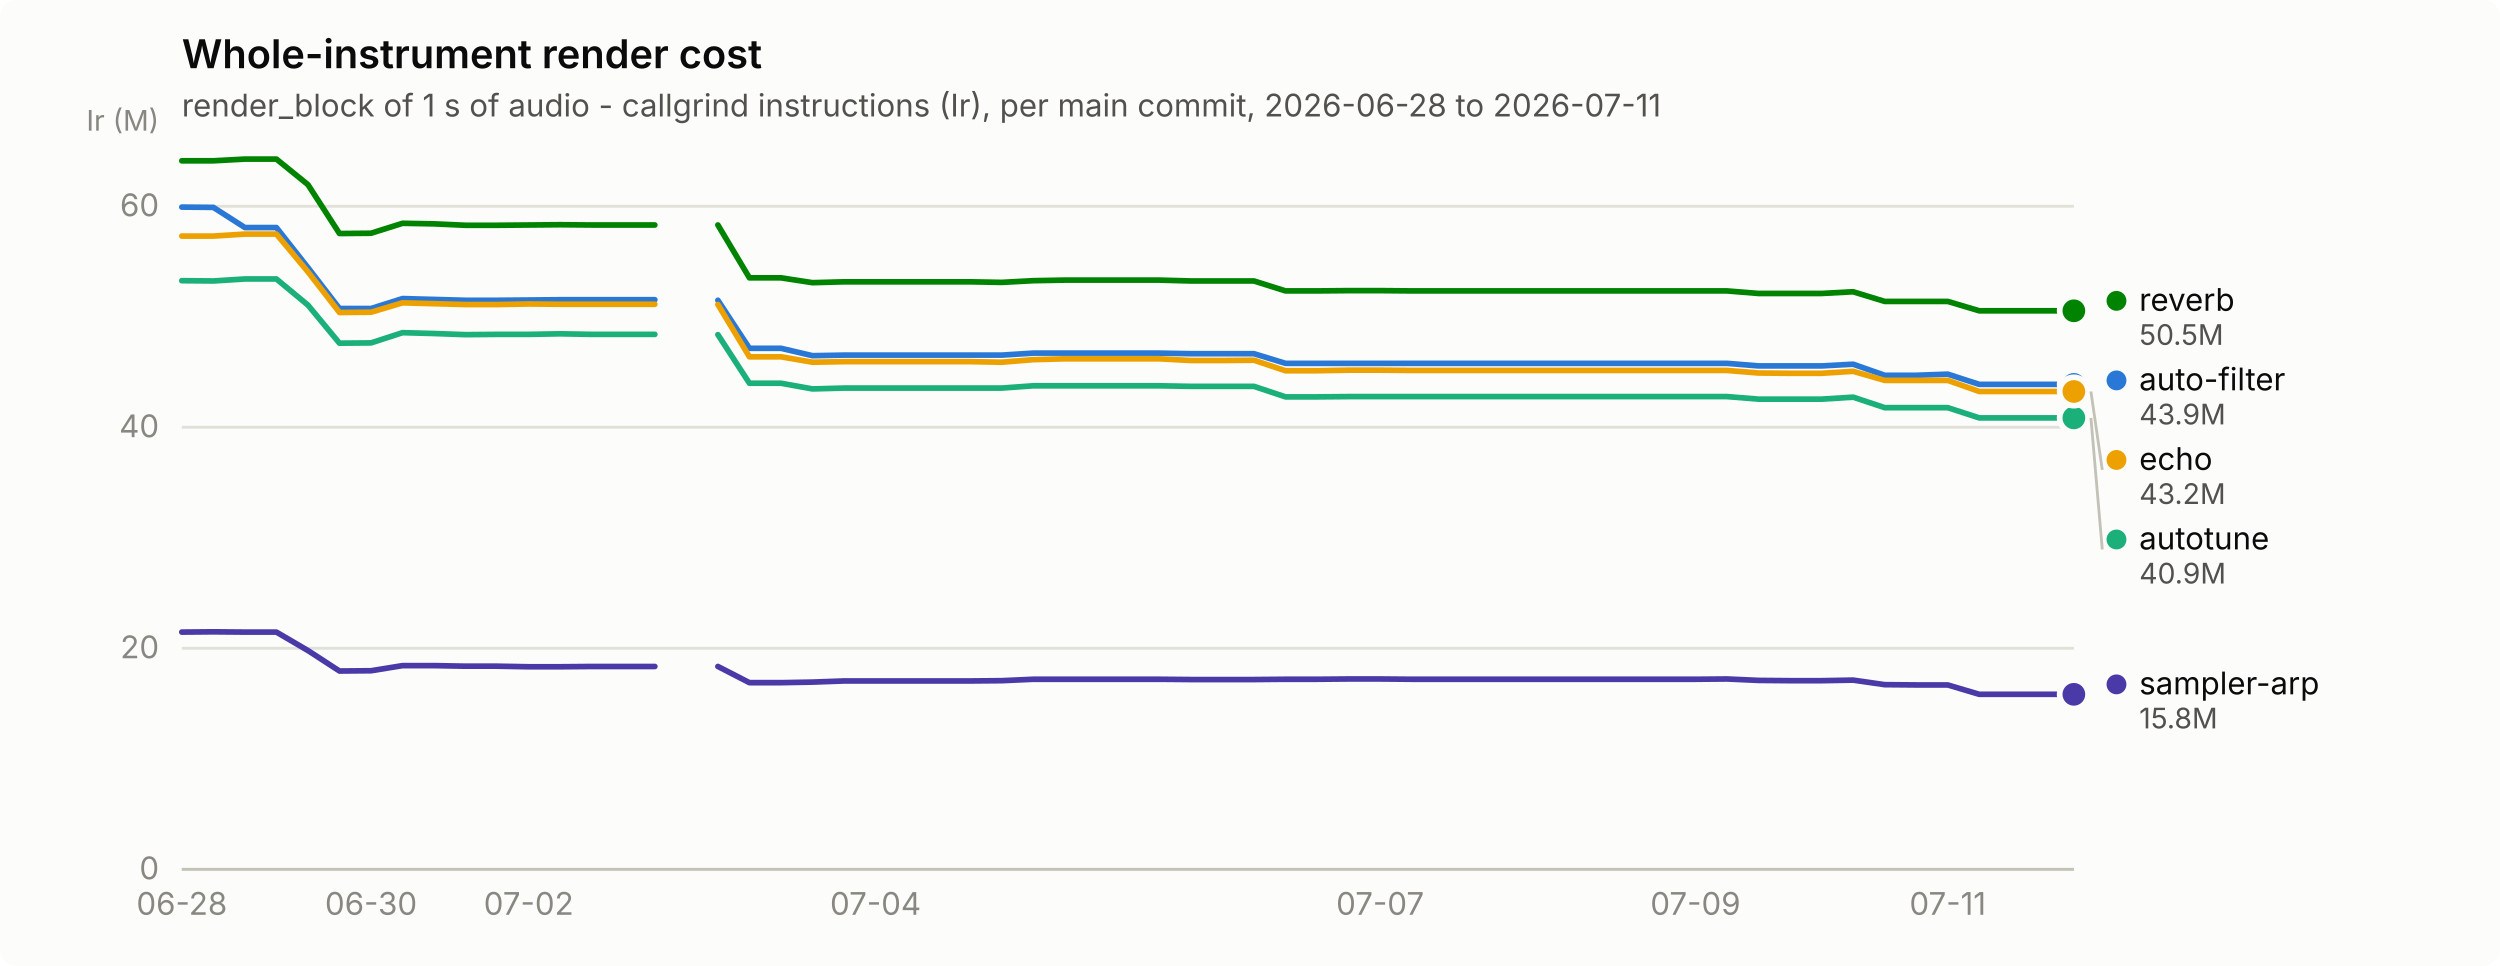
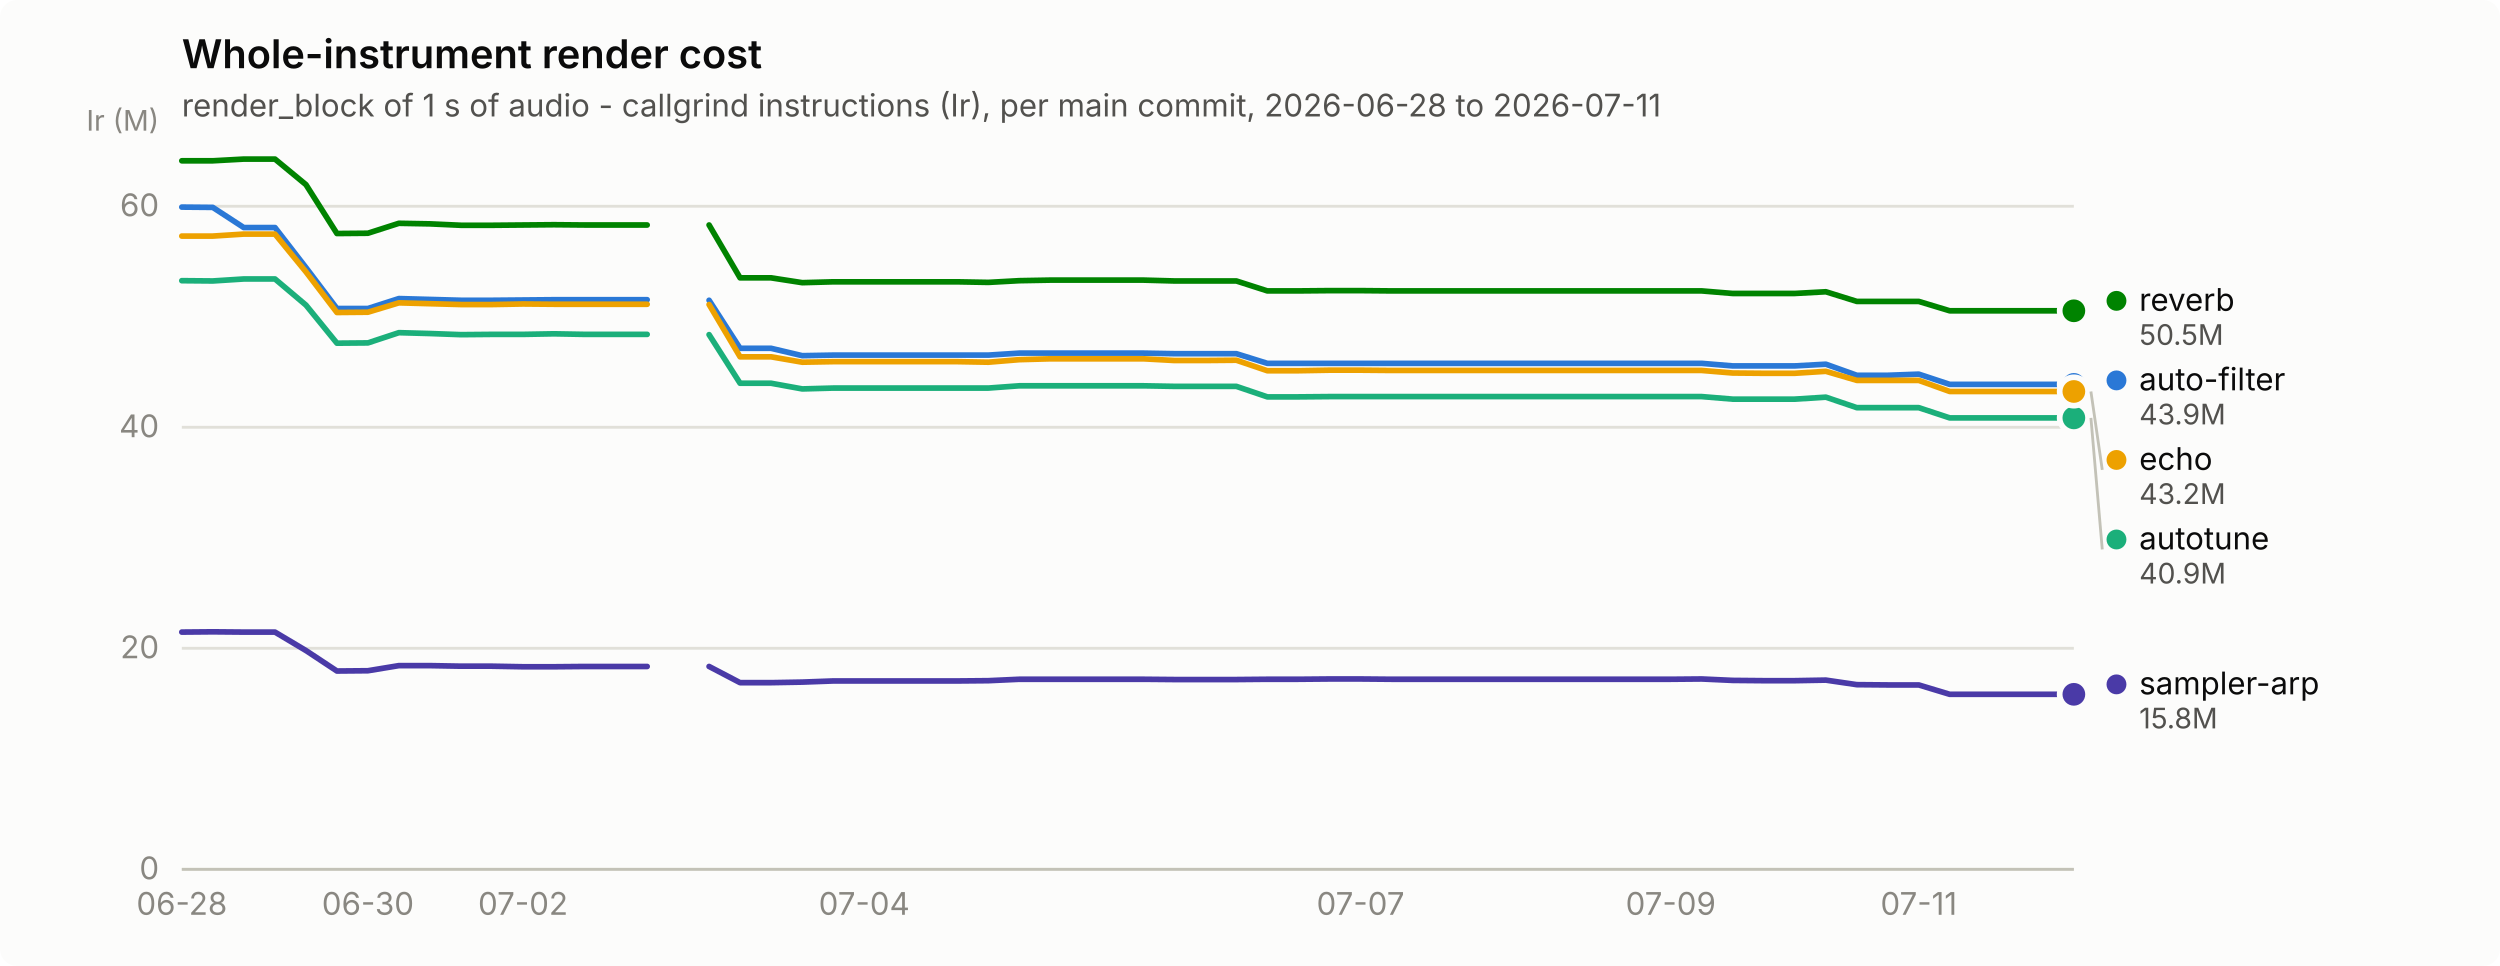
<svg xmlns="http://www.w3.org/2000/svg" width="880" height="340" viewBox="0 0 880 340" role="img" aria-label="Whole-instrument render cost">
  <rect width="880" height="340" rx="6" fill="#fcfcfb" />
  <text x="64" y="24" font-family="system-ui, -apple-system, &quot;Segoe UI&quot;, sans-serif" font-size="14" font-weight="600" fill="#0b0b0b">Whole-instrument render cost</text>
  <text x="64" y="41" font-family="system-ui, -apple-system, &quot;Segoe UI&quot;, sans-serif" font-size="11" fill="#52514e">render_block of 1 s of audio - callgrind instructions (Ir), per main commit, 2026-06-28 to 2026-07-11</text>
  <line x1="64" y1="306.0" x2="730" y2="306.0" stroke="#e1e0d9" stroke-width="1" />
  <text x="56" y="309.5" text-anchor="end" font-family="system-ui, -apple-system, &quot;Segoe UI&quot;, sans-serif" font-size="11" style="font-variant-numeric: tabular-nums" fill="#898781">0</text>
  <line x1="64" y1="228.2" x2="730" y2="228.2" stroke="#e1e0d9" stroke-width="1" />
  <text x="56" y="231.7" text-anchor="end" font-family="system-ui, -apple-system, &quot;Segoe UI&quot;, sans-serif" font-size="11" style="font-variant-numeric: tabular-nums" fill="#898781">20</text>
  <line x1="64" y1="150.4" x2="730" y2="150.4" stroke="#e1e0d9" stroke-width="1" />
  <text x="56" y="153.9" text-anchor="end" font-family="system-ui, -apple-system, &quot;Segoe UI&quot;, sans-serif" font-size="11" style="font-variant-numeric: tabular-nums" fill="#898781">40</text>
  <line x1="64" y1="72.6" x2="730" y2="72.6" stroke="#e1e0d9" stroke-width="1" />
  <text x="56" y="76.1" text-anchor="end" font-family="system-ui, -apple-system, &quot;Segoe UI&quot;, sans-serif" font-size="11" style="font-variant-numeric: tabular-nums" fill="#898781">60</text>
  <text x="56" y="46" text-anchor="end" font-family="system-ui, -apple-system, &quot;Segoe UI&quot;, sans-serif" font-size="10" fill="#898781">Ir (M)</text>
  <line x1="64" y1="306" x2="730" y2="306" stroke="#c3c2b7" stroke-width="1" />
  <text x="64.0" y="322" text-anchor="middle" font-family="system-ui, -apple-system, &quot;Segoe UI&quot;, sans-serif" font-size="11" style="font-variant-numeric: tabular-nums" fill="#898781">06-28</text>
-   <text x="130.6" y="322" text-anchor="middle" font-family="system-ui, -apple-system, &quot;Segoe UI&quot;, sans-serif" font-size="11" style="font-variant-numeric: tabular-nums" fill="#898781">06-30</text>
-   <text x="186.1" y="322" text-anchor="middle" font-family="system-ui, -apple-system, &quot;Segoe UI&quot;, sans-serif" font-size="11" style="font-variant-numeric: tabular-nums" fill="#898781">07-02</text>
-   <text x="308.2" y="322" text-anchor="middle" font-family="system-ui, -apple-system, &quot;Segoe UI&quot;, sans-serif" font-size="11" style="font-variant-numeric: tabular-nums" fill="#898781">07-04</text>
-   <text x="485.8" y="322" text-anchor="middle" font-family="system-ui, -apple-system, &quot;Segoe UI&quot;, sans-serif" font-size="11" style="font-variant-numeric: tabular-nums" fill="#898781">07-07</text>
-   <text x="596.8" y="322" text-anchor="middle" font-family="system-ui, -apple-system, &quot;Segoe UI&quot;, sans-serif" font-size="11" style="font-variant-numeric: tabular-nums" fill="#898781">07-09</text>
-   <text x="685.6" y="322" text-anchor="middle" font-family="system-ui, -apple-system, &quot;Segoe UI&quot;, sans-serif" font-size="11" style="font-variant-numeric: tabular-nums" fill="#898781">07-11</text>
-   <path d="M64.0,72.9 L75.1,73.0 L86.2,80.1 L97.3,80.1 L108.4,94.2 L119.5,108.6 L130.6,108.6 L141.7,105.1 L152.8,105.4 L163.9,105.7 L175.0,105.7 L186.1,105.6 L197.2,105.5 L208.3,105.5 L219.4,105.5 L230.5,105.5" fill="none" stroke="#2a78d6" stroke-width="2" stroke-linejoin="round" stroke-linecap="round" />
-   <path d="M252.7,105.7 L263.8,122.6 L274.9,122.6 L286.0,125.2 L297.1,125.0 L308.2,125.0 L319.3,125.0 L330.4,125.0 L341.5,125.0 L352.6,125.0 L363.7,124.3 L374.8,124.3 L385.9,124.3 L397.0,124.3 L408.1,124.3 L419.2,124.5 L430.3,124.5 L441.4,124.5 L452.5,127.9 L463.6,127.9 L474.7,127.9 L485.8,127.9 L496.9,127.9 L508.0,127.9 L519.1,127.9 L530.2,127.9 L541.3,127.9 L552.4,127.9 L563.5,127.9 L574.6,127.9 L585.7,127.9 L596.8,127.9 L607.9,127.9 L619.0,128.8 L630.1,128.8 L641.2,128.8 L652.3,128.2 L663.4,132.1 L674.5,132.1 L685.6,131.7 L696.7,135.3 L707.8,135.3 L718.9,135.3 L730.0,135.3" fill="none" stroke="#2a78d6" stroke-width="2" stroke-linejoin="round" stroke-linecap="round" />
+   <text x="129.5" y="322" text-anchor="middle" font-family="system-ui, -apple-system, &quot;Segoe UI&quot;, sans-serif" font-size="11" style="font-variant-numeric: tabular-nums" fill="#898781">06-30</text>
+   <text x="184.1" y="322" text-anchor="middle" font-family="system-ui, -apple-system, &quot;Segoe UI&quot;, sans-serif" font-size="11" style="font-variant-numeric: tabular-nums" fill="#898781">07-02</text>
+   <text x="304.2" y="322" text-anchor="middle" font-family="system-ui, -apple-system, &quot;Segoe UI&quot;, sans-serif" font-size="11" style="font-variant-numeric: tabular-nums" fill="#898781">07-04</text>
+   <text x="478.9" y="322" text-anchor="middle" font-family="system-ui, -apple-system, &quot;Segoe UI&quot;, sans-serif" font-size="11" style="font-variant-numeric: tabular-nums" fill="#898781">07-07</text>
+   <text x="588.1" y="322" text-anchor="middle" font-family="system-ui, -apple-system, &quot;Segoe UI&quot;, sans-serif" font-size="11" style="font-variant-numeric: tabular-nums" fill="#898781">07-09</text>
+   <text x="675.4" y="322" text-anchor="middle" font-family="system-ui, -apple-system, &quot;Segoe UI&quot;, sans-serif" font-size="11" style="font-variant-numeric: tabular-nums" fill="#898781">07-11</text>
+   <path d="M64.0,72.9 L74.9,73.0 L85.8,80.1 L96.8,80.1 L107.7,94.2 L118.6,108.6 L129.5,108.6 L140.4,105.1 L151.3,105.4 L162.3,105.7 L173.2,105.7 L184.1,105.6 L195.0,105.5 L205.9,105.5 L216.9,105.5 L227.8,105.5" fill="none" stroke="#2a78d6" stroke-width="2" stroke-linejoin="round" stroke-linecap="round" />
+   <path d="M249.6,105.7 L260.5,122.6 L271.4,122.6 L282.4,125.2 L293.3,125.0 L304.2,125.0 L315.1,125.0 L326.0,125.0 L337.0,125.0 L347.9,125.0 L358.8,124.3 L369.7,124.3 L380.6,124.3 L391.5,124.3 L402.5,124.3 L413.4,124.5 L424.3,124.5 L435.2,124.5 L446.1,127.9 L457.0,127.9 L468.0,127.9 L478.9,127.9 L489.8,127.9 L500.7,127.9 L511.6,127.9 L522.6,127.9 L533.5,127.9 L544.4,127.9 L555.3,127.9 L566.2,127.9 L577.1,127.9 L588.1,127.9 L599.0,127.9 L609.9,128.8 L620.8,128.8 L631.7,128.8 L642.7,128.2 L653.6,132.1 L664.5,132.1 L675.4,131.7 L686.3,135.3 L697.2,135.3 L708.2,135.3 L719.1,135.3 L730.0,135.3" fill="none" stroke="#2a78d6" stroke-width="2" stroke-linejoin="round" stroke-linecap="round" />
  <circle cx="730.0" cy="135.3" r="6" fill="#fcfcfb" />
  <circle cx="730.0" cy="135.3" r="4" fill="#2a78d6" />
-   <path d="M64.0,98.8 L75.1,98.9 L86.2,98.2 L97.3,98.2 L108.4,107.4 L119.5,120.8 L130.6,120.7 L141.7,117.1 L152.8,117.4 L163.9,117.8 L175.0,117.7 L186.1,117.7 L197.2,117.5 L208.3,117.7 L219.4,117.7 L230.5,117.7" fill="none" stroke="#1baf7a" stroke-width="2" stroke-linejoin="round" stroke-linecap="round" />
-   <path d="M252.7,117.8 L263.8,134.9 L274.9,134.9 L286.0,136.9 L297.1,136.6 L308.2,136.6 L319.3,136.6 L330.4,136.6 L341.5,136.6 L352.6,136.6 L363.7,135.8 L374.8,135.8 L385.9,135.8 L397.0,135.8 L408.1,135.8 L419.2,136.0 L430.3,136.0 L441.4,136.0 L452.5,139.7 L463.6,139.7 L474.7,139.6 L485.8,139.6 L496.9,139.6 L508.0,139.6 L519.1,139.6 L530.2,139.6 L541.3,139.6 L552.4,139.6 L563.5,139.6 L574.6,139.6 L585.7,139.6 L596.8,139.6 L607.9,139.6 L619.0,140.5 L630.1,140.5 L641.2,140.5 L652.3,139.8 L663.4,143.5 L674.5,143.5 L685.6,143.5 L696.7,147.1 L707.8,147.1 L718.9,147.1 L730.0,147.1" fill="none" stroke="#1baf7a" stroke-width="2" stroke-linejoin="round" stroke-linecap="round" />
+   <path d="M64.0,98.8 L74.9,98.9 L85.8,98.2 L96.8,98.2 L107.7,107.4 L118.6,120.8 L129.5,120.7 L140.4,117.1 L151.3,117.4 L162.3,117.8 L173.2,117.7 L184.1,117.7 L195.0,117.5 L205.9,117.7 L216.9,117.7 L227.8,117.7" fill="none" stroke="#1baf7a" stroke-width="2" stroke-linejoin="round" stroke-linecap="round" />
+   <path d="M249.6,117.8 L260.5,134.9 L271.4,134.9 L282.4,136.9 L293.3,136.6 L304.2,136.6 L315.1,136.6 L326.0,136.6 L337.0,136.6 L347.9,136.6 L358.8,135.8 L369.7,135.8 L380.6,135.8 L391.5,135.8 L402.5,135.8 L413.4,136.0 L424.3,136.0 L435.2,136.0 L446.1,139.7 L457.0,139.7 L468.0,139.6 L478.9,139.6 L489.8,139.6 L500.7,139.6 L511.6,139.6 L522.6,139.6 L533.5,139.6 L544.4,139.6 L555.3,139.6 L566.2,139.6 L577.1,139.6 L588.1,139.6 L599.0,139.6 L609.9,140.5 L620.8,140.5 L631.7,140.5 L642.7,139.8 L653.6,143.5 L664.5,143.5 L675.4,143.5 L686.3,147.1 L697.2,147.1 L708.2,147.1 L719.1,147.1 L730.0,147.1" fill="none" stroke="#1baf7a" stroke-width="2" stroke-linejoin="round" stroke-linecap="round" />
  <circle cx="730.0" cy="147.1" r="6" fill="#fcfcfb" />
  <circle cx="730.0" cy="147.1" r="4" fill="#1baf7a" />
-   <path d="M64.0,83.1 L75.1,83.1 L86.2,82.4 L97.3,82.4 L108.4,95.7 L119.5,110.0 L130.6,109.9 L141.7,106.6 L152.8,106.9 L163.9,107.2 L175.0,107.2 L186.1,107.0 L197.2,107.1 L208.3,107.1 L219.4,107.1 L230.5,107.1" fill="none" stroke="#eda100" stroke-width="2" stroke-linejoin="round" stroke-linecap="round" />
-   <path d="M252.7,107.2 L263.8,125.6 L274.9,125.6 L286.0,127.5 L297.1,127.3 L308.2,127.3 L319.3,127.3 L330.4,127.3 L341.5,127.3 L352.6,127.5 L363.7,126.6 L374.8,126.3 L385.9,126.3 L397.0,126.3 L408.1,126.3 L419.2,126.9 L430.3,126.9 L441.4,126.8 L452.5,130.5 L463.6,130.5 L474.7,130.3 L485.8,130.3 L496.9,130.4 L508.0,130.4 L519.1,130.4 L530.2,130.4 L541.3,130.4 L552.4,130.4 L563.5,130.4 L574.6,130.4 L585.7,130.4 L596.8,130.4 L607.9,130.4 L619.0,131.3 L630.1,131.4 L641.2,131.4 L652.3,130.7 L663.4,133.9 L674.5,133.9 L685.6,133.9 L696.7,137.8 L707.8,137.8 L718.9,137.8 L730.0,137.8" fill="none" stroke="#eda100" stroke-width="2" stroke-linejoin="round" stroke-linecap="round" />
+   <path d="M64.0,83.1 L74.9,83.1 L85.8,82.4 L96.8,82.4 L107.7,95.7 L118.6,110.0 L129.5,109.9 L140.4,106.6 L151.3,106.9 L162.3,107.2 L173.2,107.2 L184.1,107.0 L195.0,107.1 L205.9,107.1 L216.9,107.1 L227.8,107.1" fill="none" stroke="#eda100" stroke-width="2" stroke-linejoin="round" stroke-linecap="round" />
+   <path d="M249.6,107.2 L260.5,125.6 L271.4,125.6 L282.4,127.5 L293.3,127.3 L304.2,127.3 L315.1,127.3 L326.0,127.3 L337.0,127.3 L347.9,127.5 L358.8,126.6 L369.7,126.3 L380.6,126.3 L391.5,126.3 L402.5,126.3 L413.4,126.9 L424.3,126.9 L435.2,126.8 L446.1,130.5 L457.0,130.5 L468.0,130.3 L478.9,130.3 L489.8,130.4 L500.7,130.4 L511.6,130.4 L522.6,130.4 L533.5,130.4 L544.4,130.4 L555.3,130.4 L566.2,130.4 L577.1,130.4 L588.1,130.4 L599.0,130.4 L609.9,131.3 L620.8,131.4 L631.7,131.4 L642.7,130.7 L653.6,133.9 L664.5,133.9 L675.4,133.9 L686.3,137.8 L697.2,137.8 L708.2,137.8 L719.1,137.8 L730.0,137.8" fill="none" stroke="#eda100" stroke-width="2" stroke-linejoin="round" stroke-linecap="round" />
  <circle cx="730.0" cy="137.8" r="6" fill="#fcfcfb" />
  <circle cx="730.0" cy="137.8" r="4" fill="#eda100" />
-   <path d="M64.0,56.6 L75.1,56.6 L86.2,56.0 L97.3,56.0 L108.4,65.0 L119.5,82.2 L130.6,82.1 L141.7,78.6 L152.8,78.8 L163.9,79.3 L175.0,79.3 L186.1,79.2 L197.2,79.1 L208.3,79.2 L219.4,79.2 L230.5,79.2" fill="none" stroke="#008300" stroke-width="2" stroke-linejoin="round" stroke-linecap="round" />
-   <path d="M252.7,79.2 L263.8,97.8 L274.9,97.8 L286.0,99.5 L297.1,99.2 L308.2,99.2 L319.3,99.2 L330.4,99.2 L341.5,99.2 L352.6,99.4 L363.7,98.8 L374.8,98.6 L385.9,98.6 L397.0,98.6 L408.1,98.6 L419.2,98.9 L430.3,98.9 L441.4,98.9 L452.5,102.4 L463.6,102.4 L474.7,102.3 L485.8,102.3 L496.9,102.4 L508.0,102.4 L519.1,102.4 L530.2,102.4 L541.3,102.4 L552.4,102.4 L563.5,102.4 L574.6,102.4 L585.7,102.4 L596.8,102.4 L607.9,102.4 L619.0,103.3 L630.1,103.3 L641.2,103.3 L652.3,102.7 L663.4,106.1 L674.5,106.1 L685.6,106.1 L696.7,109.4 L707.8,109.4 L718.9,109.4 L730.0,109.4" fill="none" stroke="#008300" stroke-width="2" stroke-linejoin="round" stroke-linecap="round" />
+   <path d="M64.0,56.6 L74.9,56.6 L85.8,56.0 L96.8,56.0 L107.7,65.0 L118.6,82.2 L129.5,82.1 L140.4,78.6 L151.3,78.8 L162.3,79.3 L173.2,79.3 L184.1,79.2 L195.0,79.1 L205.9,79.2 L216.9,79.2 L227.8,79.2" fill="none" stroke="#008300" stroke-width="2" stroke-linejoin="round" stroke-linecap="round" />
+   <path d="M249.6,79.2 L260.5,97.8 L271.4,97.8 L282.4,99.5 L293.3,99.2 L304.2,99.2 L315.1,99.2 L326.0,99.2 L337.0,99.2 L347.9,99.4 L358.8,98.8 L369.7,98.6 L380.6,98.6 L391.5,98.6 L402.5,98.6 L413.4,98.9 L424.3,98.9 L435.2,98.9 L446.1,102.4 L457.0,102.4 L468.0,102.3 L478.9,102.3 L489.8,102.4 L500.7,102.4 L511.6,102.4 L522.6,102.4 L533.5,102.4 L544.4,102.4 L555.3,102.4 L566.2,102.4 L577.1,102.4 L588.1,102.4 L599.0,102.4 L609.9,103.3 L620.8,103.3 L631.7,103.3 L642.7,102.7 L653.6,106.1 L664.5,106.1 L675.4,106.1 L686.3,109.4 L697.2,109.4 L708.2,109.4 L719.1,109.4 L730.0,109.4" fill="none" stroke="#008300" stroke-width="2" stroke-linejoin="round" stroke-linecap="round" />
  <circle cx="730.0" cy="109.4" r="6" fill="#fcfcfb" />
  <circle cx="730.0" cy="109.4" r="4" fill="#008300" />
-   <path d="M64.0,222.5 L75.1,222.4 L86.2,222.5 L97.3,222.5 L108.4,229.0 L119.5,236.2 L130.6,236.1 L141.7,234.3 L152.8,234.3 L163.9,234.5 L175.0,234.5 L186.1,234.7 L197.2,234.7 L208.3,234.6 L219.4,234.6 L230.5,234.6" fill="none" stroke="#4a3aa7" stroke-width="2" stroke-linejoin="round" stroke-linecap="round" />
-   <path d="M252.7,234.6 L263.8,240.3 L274.9,240.3 L286.0,240.1 L297.1,239.7 L308.2,239.7 L319.3,239.7 L330.4,239.7 L341.5,239.7 L352.6,239.6 L363.7,239.1 L374.8,239.1 L385.9,239.1 L397.0,239.1 L408.1,239.1 L419.2,239.2 L430.3,239.2 L441.4,239.2 L452.5,239.1 L463.6,239.1 L474.7,239.0 L485.8,239.0 L496.9,239.1 L508.0,239.1 L519.1,239.1 L530.2,239.1 L541.3,239.1 L552.4,239.1 L563.5,239.1 L574.6,239.1 L585.7,239.1 L596.8,239.1 L607.9,239.0 L619.0,239.5 L630.1,239.6 L641.2,239.6 L652.3,239.4 L663.4,241.0 L674.5,241.1 L685.6,241.1 L696.7,244.4 L707.8,244.4 L718.9,244.4 L730.0,244.4" fill="none" stroke="#4a3aa7" stroke-width="2" stroke-linejoin="round" stroke-linecap="round" />
+   <path d="M64.0,222.5 L74.9,222.4 L85.8,222.5 L96.8,222.5 L107.7,229.0 L118.6,236.2 L129.5,236.1 L140.4,234.3 L151.3,234.3 L162.3,234.5 L173.2,234.5 L184.1,234.7 L195.0,234.7 L205.9,234.6 L216.9,234.6 L227.8,234.6" fill="none" stroke="#4a3aa7" stroke-width="2" stroke-linejoin="round" stroke-linecap="round" />
+   <path d="M249.6,234.6 L260.5,240.3 L271.4,240.3 L282.4,240.1 L293.3,239.7 L304.2,239.7 L315.1,239.7 L326.0,239.7 L337.0,239.7 L347.9,239.6 L358.8,239.1 L369.7,239.1 L380.6,239.1 L391.5,239.1 L402.5,239.1 L413.4,239.2 L424.3,239.2 L435.2,239.2 L446.1,239.1 L457.0,239.1 L468.0,239.0 L478.9,239.0 L489.8,239.1 L500.7,239.1 L511.6,239.1 L522.6,239.1 L533.5,239.1 L544.4,239.1 L555.3,239.1 L566.2,239.1 L577.1,239.1 L588.1,239.1 L599.0,239.0 L609.9,239.5 L620.8,239.6 L631.7,239.6 L642.7,239.4 L653.6,241.0 L664.5,241.1 L675.4,241.1 L686.3,244.4 L697.2,244.4 L708.2,244.4 L719.1,244.4 L730.0,244.4" fill="none" stroke="#4a3aa7" stroke-width="2" stroke-linejoin="round" stroke-linecap="round" />
  <circle cx="730.0" cy="244.4" r="6" fill="#fcfcfb" />
  <circle cx="730.0" cy="244.4" r="4" fill="#4a3aa7" />
  <circle cx="745.0" cy="105.9" r="3.5" fill="#008300" />
  <text x="753.0" y="109.4" font-family="system-ui, -apple-system, &quot;Segoe UI&quot;, sans-serif" font-size="11" fill="#0b0b0b">reverb</text>
  <text x="753.0" y="121.4" font-family="system-ui, -apple-system, &quot;Segoe UI&quot;, sans-serif" font-size="10" style="font-variant-numeric: tabular-nums" fill="#52514e">50.5M</text>
  <circle cx="745.0" cy="133.9" r="3.5" fill="#2a78d6" />
  <text x="753.0" y="137.4" font-family="system-ui, -apple-system, &quot;Segoe UI&quot;, sans-serif" font-size="11" fill="#0b0b0b">auto-filter</text>
  <text x="753.0" y="149.4" font-family="system-ui, -apple-system, &quot;Segoe UI&quot;, sans-serif" font-size="10" style="font-variant-numeric: tabular-nums" fill="#52514e">43.9M</text>
  <line x1="736.0" y1="137.8" x2="740.0" y2="165.4" stroke="#c3c2b7" stroke-width="1" />
  <circle cx="745.0" cy="161.9" r="3.5" fill="#eda100" />
  <text x="753.0" y="165.4" font-family="system-ui, -apple-system, &quot;Segoe UI&quot;, sans-serif" font-size="11" fill="#0b0b0b">echo</text>
  <text x="753.0" y="177.4" font-family="system-ui, -apple-system, &quot;Segoe UI&quot;, sans-serif" font-size="10" style="font-variant-numeric: tabular-nums" fill="#52514e">43.2M</text>
  <line x1="736.0" y1="147.1" x2="740.0" y2="193.4" stroke="#c3c2b7" stroke-width="1" />
  <circle cx="745.0" cy="189.9" r="3.5" fill="#1baf7a" />
  <text x="753.0" y="193.4" font-family="system-ui, -apple-system, &quot;Segoe UI&quot;, sans-serif" font-size="11" fill="#0b0b0b">autotune</text>
  <text x="753.0" y="205.4" font-family="system-ui, -apple-system, &quot;Segoe UI&quot;, sans-serif" font-size="10" style="font-variant-numeric: tabular-nums" fill="#52514e">40.9M</text>
  <circle cx="745.0" cy="240.9" r="3.5" fill="#4a3aa7" />
  <text x="753.0" y="244.4" font-family="system-ui, -apple-system, &quot;Segoe UI&quot;, sans-serif" font-size="11" fill="#0b0b0b">sampler-arp</text>
  <text x="753.0" y="256.4" font-family="system-ui, -apple-system, &quot;Segoe UI&quot;, sans-serif" font-size="10" style="font-variant-numeric: tabular-nums" fill="#52514e">15.8M</text>
</svg>
